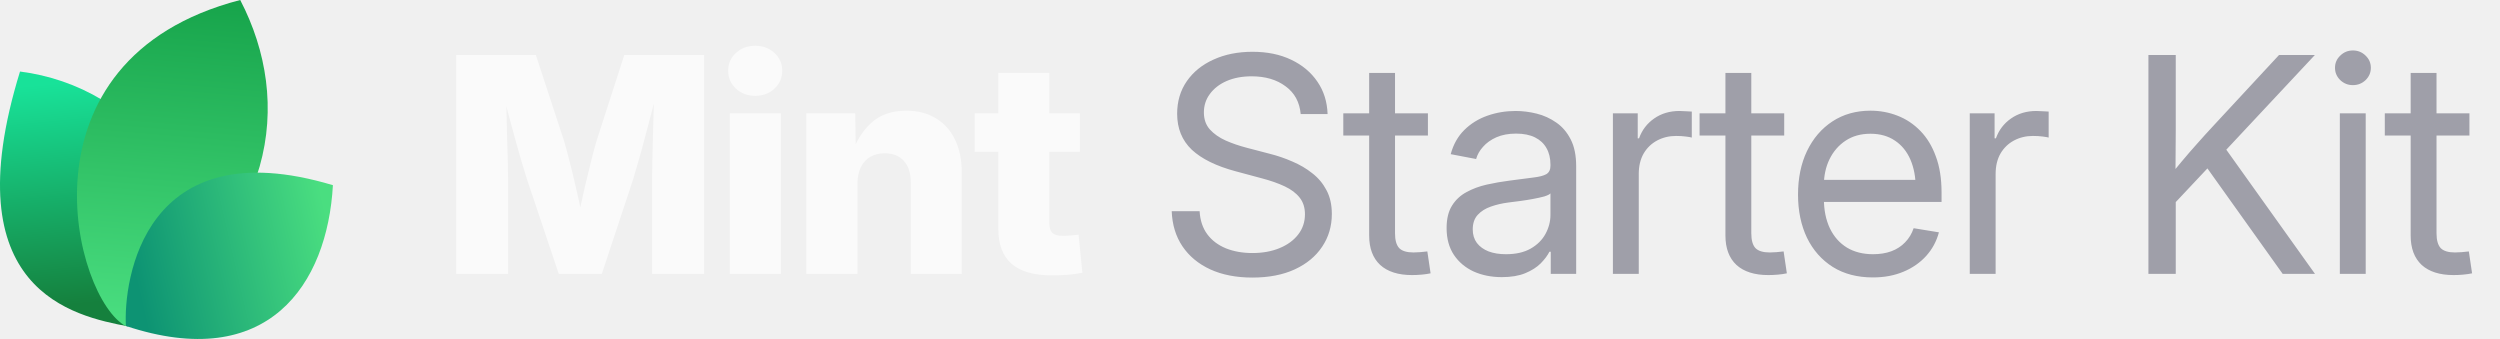
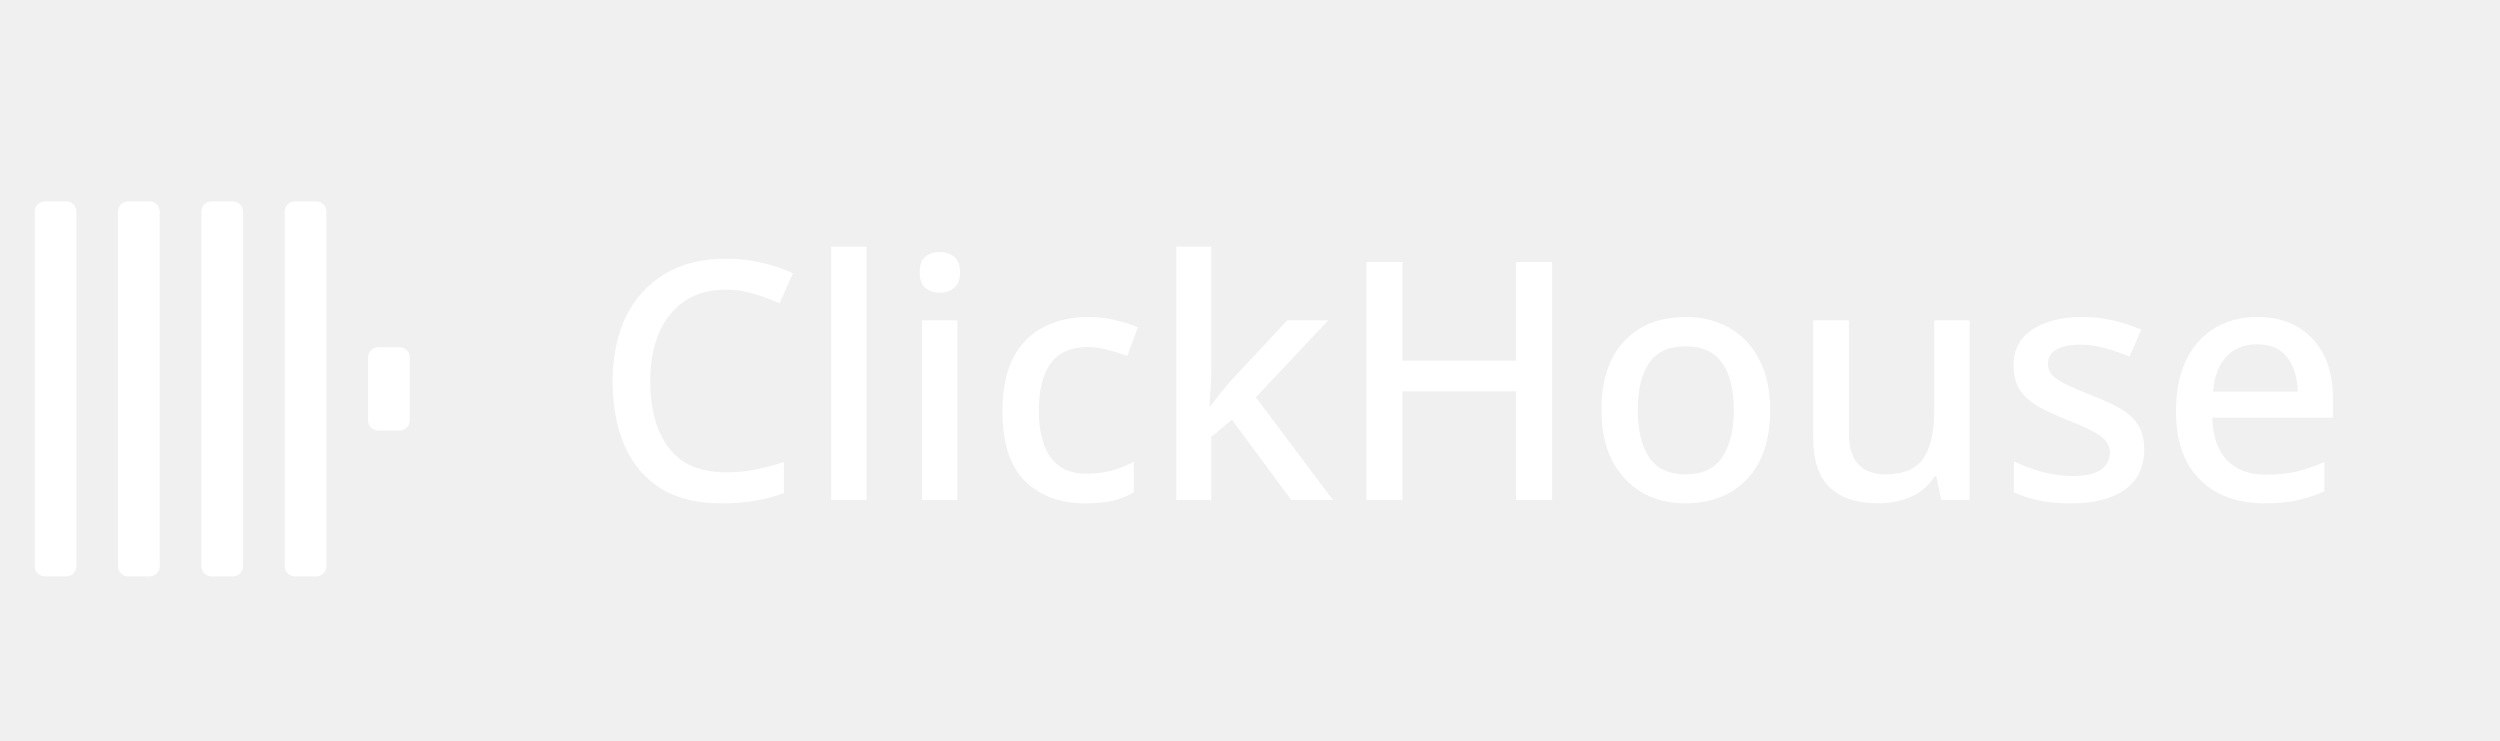
- <svg xmlns="http://www.w3.org/2000/svg" width="177" height="24" viewBox="0 0 177 24" fill="none">
-   <path d="M9.061 23.108C5.268 22.377 -3.391 20.627 1.417 5.064C9.634 6.099 16.973 14.064 9.061 23.108Z" fill="url(#paint0_linear_17557_2145)" />
-   <path d="M8.919 23.094C5.276 21.222 0.784 4.209 17.007 0C20.757 7.193 19.621 16.545 8.919 23.094Z" fill="url(#paint1_linear_17557_2145)" />
-   <path d="M8.914 23.079C8.735 19.882 10.159 9.085 23.57 13.111C23.181 20.123 18.984 26.418 8.914 23.079Z" fill="url(#paint2_linear_17557_2145)" />
-   <path d="M32.301 19.392V3.894H37.938L39.925 9.948C40.036 10.315 40.164 10.787 40.31 11.362C40.462 11.938 40.611 12.552 40.757 13.204C40.91 13.855 41.048 14.483 41.173 15.086C41.305 15.682 41.412 16.192 41.495 16.615H40.695C40.771 16.192 40.871 15.682 40.996 15.086C41.128 14.49 41.267 13.866 41.412 13.214C41.565 12.562 41.714 11.948 41.86 11.373C42.005 10.79 42.133 10.315 42.244 9.948L44.2 3.894H49.848V19.392H46.166V12.704C46.166 12.357 46.173 11.917 46.187 11.383C46.2 10.849 46.214 10.27 46.228 9.646C46.249 9.022 46.266 8.391 46.28 7.753C46.301 7.115 46.311 6.519 46.311 5.964H46.623C46.485 6.561 46.332 7.181 46.166 7.826C45.999 8.471 45.833 9.102 45.666 9.719C45.507 10.336 45.351 10.901 45.198 11.414C45.053 11.928 44.928 12.357 44.824 12.704L42.608 19.392H39.561L37.314 12.704C37.203 12.357 37.072 11.928 36.919 11.414C36.773 10.901 36.614 10.34 36.441 9.729C36.274 9.112 36.104 8.481 35.931 7.836C35.764 7.192 35.608 6.567 35.463 5.964H35.827C35.834 6.512 35.844 7.105 35.858 7.743C35.872 8.374 35.886 9.005 35.9 9.636C35.92 10.26 35.938 10.839 35.952 11.373C35.965 11.907 35.972 12.351 35.972 12.704V19.392H32.301ZM51.668 19.392V8.024H55.288V19.392H51.668ZM53.468 6.786C52.927 6.786 52.473 6.616 52.105 6.276C51.738 5.93 51.554 5.507 51.554 5.007C51.554 4.508 51.738 4.088 52.105 3.749C52.473 3.409 52.927 3.239 53.468 3.239C54.009 3.239 54.463 3.409 54.83 3.749C55.198 4.082 55.382 4.501 55.382 5.007C55.382 5.507 55.198 5.93 54.83 6.276C54.463 6.616 54.009 6.786 53.468 6.786ZM60.708 13.027V19.392H57.088V8.024H60.551L60.593 10.967H60.281C60.593 10.024 61.061 9.268 61.685 8.7C62.309 8.124 63.138 7.836 64.171 7.836C64.975 7.836 65.672 8.017 66.262 8.377C66.851 8.731 67.302 9.234 67.614 9.885C67.933 10.537 68.092 11.307 68.092 12.194V19.392H64.483V12.912C64.483 12.26 64.32 11.754 63.994 11.394C63.675 11.033 63.221 10.853 62.632 10.853C62.25 10.853 61.914 10.936 61.623 11.102C61.332 11.269 61.106 11.515 60.947 11.841C60.787 12.16 60.708 12.555 60.708 13.027ZM76.456 8.024V10.749H69.008V8.024H76.456ZM70.683 5.163H74.292V15.783C74.292 16.102 74.361 16.334 74.5 16.48C74.646 16.625 74.899 16.698 75.259 16.698C75.405 16.698 75.596 16.688 75.831 16.667C76.074 16.646 76.251 16.629 76.362 16.615L76.632 19.309C76.313 19.378 75.963 19.427 75.582 19.455C75.207 19.482 74.836 19.496 74.469 19.496C73.2 19.496 72.25 19.222 71.619 18.674C70.995 18.127 70.683 17.308 70.683 16.22V5.163Z" fill="#FAFAFA" />
-   <path d="M88.667 19.652C87.523 19.652 86.528 19.458 85.682 19.07C84.843 18.681 84.188 18.137 83.716 17.437C83.245 16.736 82.992 15.908 82.957 14.951H84.933C84.968 15.596 85.148 16.14 85.474 16.584C85.8 17.021 86.24 17.354 86.795 17.582C87.35 17.804 87.974 17.915 88.667 17.915C89.388 17.915 90.026 17.801 90.581 17.572C91.143 17.343 91.583 17.024 91.902 16.615C92.228 16.199 92.391 15.717 92.391 15.169C92.391 14.698 92.266 14.306 92.017 13.994C91.767 13.675 91.413 13.408 90.956 13.193C90.498 12.978 89.954 12.787 89.323 12.621L87.502 12.132C86.123 11.765 85.082 11.255 84.382 10.603C83.689 9.944 83.342 9.095 83.342 8.055C83.342 7.174 83.571 6.404 84.028 5.746C84.486 5.087 85.117 4.577 85.921 4.217C86.726 3.849 87.645 3.666 88.678 3.666C89.718 3.666 90.63 3.853 91.413 4.227C92.204 4.602 92.824 5.122 93.275 5.787C93.726 6.446 93.965 7.209 93.993 8.076H92.089C92.013 7.23 91.656 6.574 91.018 6.11C90.387 5.638 89.586 5.403 88.615 5.403C87.95 5.403 87.36 5.513 86.847 5.735C86.341 5.957 85.946 6.262 85.661 6.651C85.377 7.032 85.235 7.469 85.235 7.961C85.235 8.447 85.377 8.849 85.661 9.168C85.946 9.48 86.317 9.74 86.774 9.948C87.232 10.149 87.724 10.319 88.251 10.457L89.884 10.884C90.439 11.023 90.977 11.206 91.496 11.435C92.023 11.657 92.495 11.934 92.911 12.267C93.334 12.593 93.67 12.995 93.92 13.474C94.17 13.945 94.294 14.504 94.294 15.149C94.294 16.015 94.066 16.788 93.608 17.468C93.157 18.148 92.512 18.681 91.673 19.07C90.834 19.458 89.832 19.652 88.667 19.652ZM101.097 8.024V9.594H95.106V8.024H101.097ZM96.937 5.163H98.767V16.521C98.767 17 98.865 17.347 99.059 17.562C99.26 17.77 99.6 17.874 100.078 17.874C100.21 17.874 100.366 17.867 100.546 17.853C100.733 17.832 100.903 17.815 101.056 17.801L101.285 19.351C101.097 19.392 100.886 19.423 100.65 19.444C100.414 19.465 100.189 19.475 99.974 19.475C98.996 19.475 98.244 19.236 97.717 18.758C97.197 18.272 96.937 17.579 96.937 16.677V5.163ZM106.33 19.621C105.595 19.621 104.932 19.489 104.343 19.226C103.754 18.955 103.285 18.564 102.939 18.05C102.592 17.53 102.419 16.896 102.419 16.147C102.419 15.495 102.547 14.965 102.804 14.556C103.06 14.146 103.403 13.828 103.833 13.599C104.263 13.363 104.742 13.186 105.269 13.068C105.796 12.95 106.333 12.857 106.881 12.787C107.574 12.69 108.132 12.617 108.555 12.569C108.978 12.52 109.287 12.441 109.481 12.33C109.675 12.212 109.772 12.014 109.772 11.737V11.654C109.772 11.203 109.679 10.815 109.492 10.489C109.311 10.163 109.041 9.91 108.68 9.729C108.32 9.549 107.872 9.459 107.338 9.459C106.805 9.459 106.34 9.546 105.945 9.719C105.556 9.892 105.241 10.118 104.998 10.395C104.755 10.665 104.593 10.953 104.509 11.258L102.71 10.915C102.897 10.222 103.22 9.65 103.677 9.199C104.135 8.748 104.679 8.412 105.31 8.19C105.941 7.968 106.607 7.857 107.307 7.857C107.8 7.857 108.295 7.92 108.795 8.044C109.301 8.169 109.765 8.381 110.188 8.679C110.611 8.97 110.951 9.369 111.208 9.875C111.464 10.374 111.593 11.005 111.593 11.768V19.392H109.793V17.822H109.7C109.568 18.085 109.363 18.359 109.086 18.643C108.809 18.921 108.444 19.153 107.994 19.34C107.543 19.527 106.988 19.621 106.33 19.621ZM106.621 17.998C107.321 17.998 107.904 17.867 108.368 17.603C108.84 17.333 109.19 16.986 109.419 16.563C109.654 16.133 109.772 15.682 109.772 15.211V13.692C109.703 13.769 109.554 13.841 109.325 13.911C109.096 13.973 108.829 14.032 108.524 14.088C108.226 14.143 107.921 14.192 107.609 14.233C107.304 14.275 107.033 14.309 106.798 14.337C106.354 14.393 105.938 14.49 105.549 14.628C105.168 14.76 104.86 14.954 104.624 15.211C104.388 15.467 104.27 15.811 104.27 16.241C104.27 16.615 104.367 16.934 104.561 17.198C104.762 17.461 105.04 17.662 105.393 17.801C105.747 17.933 106.156 17.998 106.621 17.998ZM114.193 19.392V8.024H115.951V9.792H116.045C116.253 9.209 116.61 8.741 117.116 8.388C117.622 8.034 118.219 7.857 118.905 7.857C119.058 7.857 119.217 7.864 119.384 7.878C119.55 7.885 119.682 7.892 119.779 7.899V9.74C119.716 9.719 119.578 9.695 119.363 9.667C119.155 9.639 118.922 9.625 118.666 9.625C118.174 9.625 117.726 9.733 117.324 9.948C116.922 10.163 116.603 10.471 116.367 10.874C116.138 11.276 116.024 11.758 116.024 12.319V19.392H114.193ZM126.322 8.024V9.594H120.33V8.024H126.322ZM122.161 5.163H123.992V16.521C123.992 17 124.089 17.347 124.283 17.562C124.484 17.77 124.824 17.874 125.302 17.874C125.434 17.874 125.59 17.867 125.77 17.853C125.958 17.832 126.127 17.815 126.28 17.801L126.509 19.351C126.322 19.392 126.11 19.423 125.874 19.444C125.639 19.465 125.413 19.475 125.198 19.475C124.221 19.475 123.468 19.236 122.941 18.758C122.421 18.272 122.161 17.579 122.161 16.677V5.163ZM132.604 19.642C131.502 19.642 130.555 19.396 129.765 18.903C128.974 18.404 128.364 17.714 127.934 16.834C127.511 15.946 127.3 14.927 127.3 13.775C127.3 12.611 127.511 11.584 127.934 10.697C128.364 9.802 128.964 9.102 129.734 8.596C130.51 8.089 131.408 7.836 132.428 7.836C133.1 7.836 133.738 7.954 134.341 8.19C134.952 8.426 135.489 8.783 135.954 9.261C136.425 9.74 136.793 10.343 137.056 11.071C137.327 11.792 137.462 12.645 137.462 13.63V14.296H128.433V12.735H136.463L135.631 13.297C135.631 12.541 135.506 11.876 135.257 11.3C135.007 10.725 134.643 10.277 134.165 9.958C133.686 9.632 133.107 9.469 132.428 9.469C131.748 9.469 131.162 9.632 130.67 9.958C130.177 10.284 129.796 10.725 129.526 11.279C129.262 11.827 129.13 12.441 129.13 13.12V14.046C129.13 14.864 129.273 15.572 129.557 16.168C129.841 16.757 130.243 17.211 130.763 17.53C131.283 17.842 131.901 17.998 132.615 17.998C133.093 17.998 133.523 17.929 133.905 17.79C134.293 17.645 134.619 17.433 134.882 17.156C135.153 16.879 135.354 16.546 135.486 16.157L137.275 16.449C137.108 17.08 136.81 17.634 136.38 18.113C135.95 18.591 135.413 18.966 134.768 19.236C134.123 19.507 133.402 19.642 132.604 19.642ZM139.459 19.392V8.024H141.217V9.792H141.311C141.519 9.209 141.876 8.741 142.382 8.388C142.888 8.034 143.485 7.857 144.171 7.857C144.324 7.857 144.483 7.864 144.649 7.878C144.816 7.885 144.948 7.892 145.045 7.899V9.74C144.982 9.719 144.844 9.695 144.629 9.667C144.421 9.639 144.188 9.625 143.932 9.625C143.439 9.625 142.992 9.733 142.59 9.948C142.188 10.163 141.869 10.471 141.633 10.874C141.404 11.276 141.29 11.758 141.29 12.319V19.392H139.459ZM153.429 14.961V12.715C153.783 12.257 154.136 11.82 154.49 11.404C154.844 10.981 155.204 10.565 155.572 10.156C155.939 9.74 156.314 9.327 156.695 8.918L161.355 3.894H163.893L157.277 10.967H157.184L153.429 14.961ZM152.108 19.392V3.894H154.043V9.241L154.022 12.559L154.043 13.505V19.392H152.108ZM161.615 19.392L155.967 11.477L157.173 9.969L163.903 19.392H161.615ZM165.661 19.392V8.024H167.492V19.392H165.661ZM166.587 6.027C166.24 6.027 165.942 5.909 165.692 5.673C165.443 5.43 165.318 5.139 165.318 4.799C165.318 4.459 165.443 4.172 165.692 3.936C165.942 3.693 166.24 3.572 166.587 3.572C166.934 3.572 167.232 3.693 167.482 3.936C167.731 4.172 167.856 4.459 167.856 4.799C167.856 5.139 167.731 5.43 167.482 5.673C167.232 5.909 166.934 6.027 166.587 6.027ZM174.836 8.024V9.594H168.844V8.024H174.836ZM170.675 5.163H172.506V16.521C172.506 17 172.603 17.347 172.797 17.562C172.998 17.77 173.338 17.874 173.816 17.874C173.948 17.874 174.104 17.867 174.284 17.853C174.472 17.832 174.641 17.815 174.794 17.801L175.023 19.351C174.836 19.392 174.624 19.423 174.388 19.444C174.153 19.465 173.927 19.475 173.712 19.475C172.735 19.475 171.982 19.236 171.455 18.758C170.935 18.272 170.675 17.579 170.675 16.677V5.163Z" fill="#9F9FA9" />
-   <defs>
-     <linearGradient id="paint0_linear_17557_2145" x1="3.776" y1="5.916" x2="5.232" y2="21.559" gradientUnits="userSpaceOnUse">
-       <stop stop-color="#18E299" />
-       <stop offset="1" stop-color="#15803D" />
-     </linearGradient>
-     <linearGradient id="paint1_linear_17557_2145" x1="12.171" y1="-0.718" x2="10.19" y2="22.983" gradientUnits="userSpaceOnUse">
-       <stop stop-color="#16A34A" />
-       <stop offset="1" stop-color="#4ADE80" />
-     </linearGradient>
-     <linearGradient id="paint2_linear_17557_2145" x1="23.133" y1="15.353" x2="9.338" y2="18.52" gradientUnits="userSpaceOnUse">
-       <stop stop-color="#4ADE80" />
-       <stop offset="1" stop-color="#0D9373" />
-     </linearGradient>
-   </defs>
+ <svg xmlns="http://www.w3.org/2000/svg" width="135" height="40" viewBox="0 0 135 40" fill="none">
+   <rect x="1.875" y="10.875" width="2.25" height="20.249" rx="0.547" fill="white" />
+   <rect x="6.375" y="10.875" width="2.25" height="20.249" rx="0.547" fill="white" />
+   <rect x="10.875" y="10.875" width="2.25" height="20.249" rx="0.547" fill="white" />
+   <rect x="15.374" y="10.875" width="2.25" height="20.249" rx="0.547" fill="white" />
+   <rect x="19.875" y="18.75" width="2.25" height="4.5" rx="0.547" fill="white" />
+   <path d="M39.2 15.642C37.916 15.642 36.914 16.086 36.194 16.974C35.474 17.85 35.114 19.056 35.114 20.592C35.114 22.116 35.45 23.316 36.122 24.192C36.794 25.068 37.814 25.506 39.182 25.506C39.734 25.506 40.262 25.458 40.766 25.362C41.282 25.254 41.804 25.116 42.332 24.948V26.622C41.828 26.814 41.312 26.952 40.784 27.036C40.268 27.132 39.656 27.18 38.948 27.18C37.628 27.18 36.536 26.91 35.672 26.37C34.808 25.818 34.16 25.05 33.728 24.066C33.296 23.07 33.08 21.906 33.08 20.574C33.08 19.278 33.314 18.132 33.782 17.136C34.262 16.14 34.958 15.366 35.87 14.814C36.782 14.25 37.898 13.968 39.218 13.968C39.866 13.968 40.496 14.04 41.108 14.184C41.732 14.316 42.302 14.508 42.818 14.76L42.098 16.38C41.678 16.188 41.222 16.02 40.73 15.876C40.25 15.72 39.74 15.642 39.2 15.642ZM46.793 27H44.885V13.32H46.793V27ZM50.761 13.608C51.049 13.608 51.301 13.692 51.517 13.86C51.733 14.028 51.841 14.31 51.841 14.706C51.841 15.09 51.733 15.372 51.517 15.552C51.301 15.72 51.049 15.804 50.761 15.804C50.449 15.804 50.185 15.72 49.969 15.552C49.765 15.372 49.663 15.09 49.663 14.706C49.663 14.31 49.765 14.028 49.969 13.86C50.185 13.692 50.449 13.608 50.761 13.608ZM51.697 17.298V27H49.789V17.298H51.697ZM58.599 27.18C57.255 27.18 56.175 26.784 55.359 25.992C54.543 25.188 54.135 23.928 54.135 22.212C54.135 21.012 54.333 20.04 54.729 19.296C55.125 18.552 55.671 18.006 56.367 17.658C57.063 17.298 57.855 17.118 58.743 17.118C59.283 17.118 59.787 17.178 60.255 17.298C60.735 17.406 61.131 17.532 61.443 17.676L60.867 19.224C60.531 19.092 60.171 18.978 59.787 18.882C59.415 18.786 59.061 18.738 58.725 18.738C56.973 18.738 56.097 19.89 56.097 22.194C56.097 23.298 56.313 24.138 56.745 24.714C57.177 25.29 57.813 25.578 58.653 25.578C59.193 25.578 59.667 25.518 60.075 25.398C60.495 25.278 60.879 25.122 61.227 24.93V26.586C60.879 26.79 60.501 26.94 60.093 27.036C59.685 27.132 59.187 27.18 58.599 27.18ZM65.407 20.16C65.407 20.4 65.395 20.688 65.371 21.024C65.347 21.36 65.329 21.66 65.317 21.924H65.371C65.503 21.744 65.683 21.51 65.911 21.222C66.151 20.922 66.361 20.676 66.541 20.484L69.511 17.298H71.725L67.819 21.456L71.977 27H69.727L66.523 22.662L65.407 23.598V27H63.517V13.32H65.407V20.16ZM83.814 27H81.87V21.132H75.732V27H73.788V14.148H75.732V19.476H81.87V14.148H83.814V27ZM95.587 22.14C95.587 23.748 95.173 24.99 94.345 25.866C93.517 26.742 92.401 27.18 90.997 27.18C90.121 27.18 89.341 26.982 88.657 26.586C87.985 26.19 87.451 25.62 87.055 24.876C86.671 24.12 86.479 23.208 86.479 22.14C86.479 20.532 86.887 19.296 87.703 18.432C88.519 17.556 89.635 17.118 91.051 17.118C91.939 17.118 92.719 17.316 93.391 17.712C94.075 18.096 94.609 18.66 94.993 19.404C95.389 20.148 95.587 21.06 95.587 22.14ZM88.441 22.14C88.441 23.232 88.645 24.084 89.053 24.696C89.473 25.308 90.133 25.614 91.033 25.614C91.933 25.614 92.587 25.308 92.995 24.696C93.415 24.084 93.625 23.232 93.625 22.14C93.625 21.036 93.415 20.19 92.995 19.602C92.575 19.002 91.915 18.702 91.015 18.702C90.115 18.702 89.461 19.002 89.053 19.602C88.645 20.19 88.441 21.036 88.441 22.14ZM106.358 17.298V27H104.828L104.558 25.722H104.468C104.156 26.226 103.724 26.598 103.172 26.838C102.62 27.066 102.038 27.18 101.426 27.18C100.286 27.18 99.416 26.898 98.816 26.334C98.216 25.77 97.916 24.876 97.916 23.652V17.298H99.842V23.364C99.842 24.864 100.496 25.614 101.804 25.614C102.8 25.614 103.49 25.32 103.874 24.732C104.258 24.144 104.45 23.304 104.45 22.212V17.298H106.358ZM115.788 24.264C115.788 25.212 115.44 25.938 114.744 26.442C114.048 26.934 113.082 27.18 111.846 27.18C111.162 27.18 110.574 27.126 110.082 27.018C109.602 26.922 109.158 26.778 108.75 26.586V24.912C109.17 25.116 109.662 25.302 110.226 25.47C110.802 25.626 111.36 25.704 111.9 25.704C112.62 25.704 113.136 25.59 113.448 25.362C113.772 25.134 113.934 24.828 113.934 24.444C113.934 24.228 113.874 24.036 113.754 23.868C113.634 23.688 113.406 23.508 113.07 23.328C112.746 23.136 112.266 22.92 111.63 22.68C111.006 22.428 110.478 22.182 110.046 21.942C109.626 21.69 109.302 21.396 109.074 21.06C108.846 20.712 108.732 20.268 108.732 19.728C108.732 18.888 109.068 18.246 109.74 17.802C110.424 17.346 111.324 17.118 112.44 17.118C113.028 17.118 113.58 17.178 114.096 17.298C114.624 17.418 115.134 17.586 115.626 17.802L114.996 19.26C114.576 19.08 114.144 18.93 113.7 18.81C113.256 18.678 112.806 18.612 112.35 18.612C111.774 18.612 111.336 18.702 111.036 18.882C110.736 19.062 110.586 19.314 110.586 19.638C110.586 19.866 110.658 20.064 110.802 20.232C110.946 20.4 111.186 20.568 111.522 20.736C111.87 20.904 112.344 21.108 112.944 21.348C113.544 21.576 114.054 21.81 114.474 22.05C114.906 22.29 115.23 22.584 115.446 22.932C115.674 23.28 115.788 23.724 115.788 24.264ZM121.878 17.118C123.15 17.118 124.152 17.514 124.884 18.306C125.616 19.086 125.982 20.154 125.982 21.51V22.554H119.466C119.49 23.55 119.748 24.312 120.24 24.84C120.744 25.368 121.446 25.632 122.346 25.632C122.97 25.632 123.522 25.578 124.002 25.47C124.494 25.35 124.998 25.176 125.514 24.948V26.532C125.022 26.748 124.53 26.91 124.038 27.018C123.546 27.126 122.958 27.18 122.274 27.18C121.326 27.18 120.492 26.994 119.772 26.622C119.064 26.25 118.506 25.698 118.098 24.966C117.702 24.222 117.504 23.31 117.504 22.23C117.504 21.138 117.684 20.214 118.044 19.458C118.416 18.702 118.926 18.126 119.574 17.73C120.234 17.322 121.002 17.118 121.878 17.118ZM121.878 18.594C121.194 18.594 120.642 18.816 120.222 19.26C119.814 19.704 119.574 20.334 119.502 21.15H124.074C124.062 20.394 123.876 19.782 123.516 19.314C123.168 18.834 122.622 18.594 121.878 18.594Z" fill="white" />
</svg>
